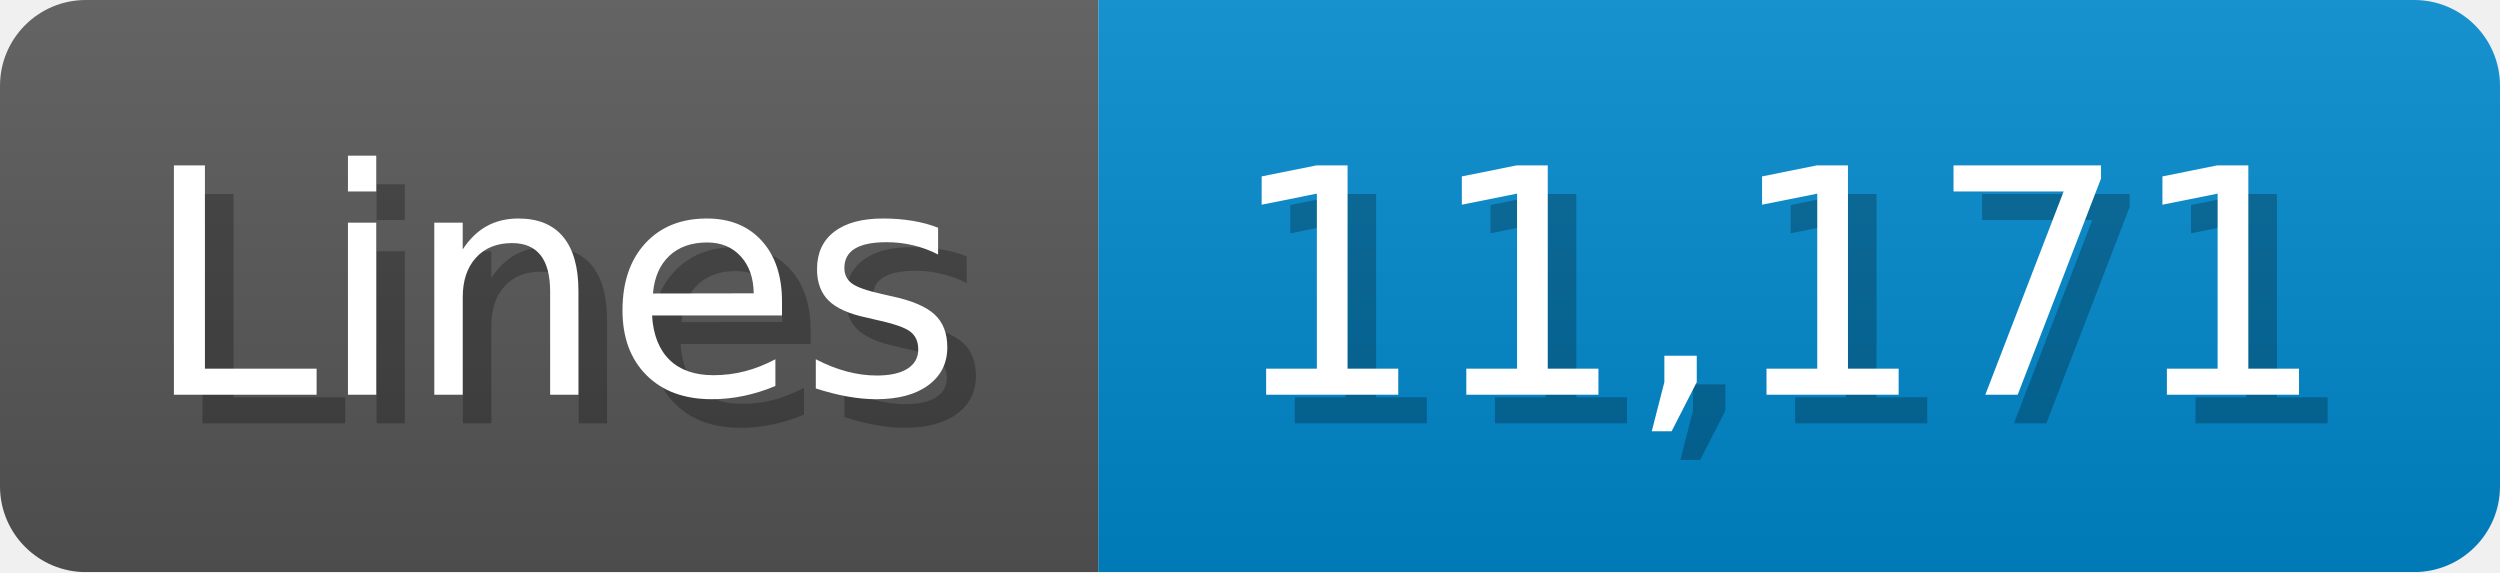
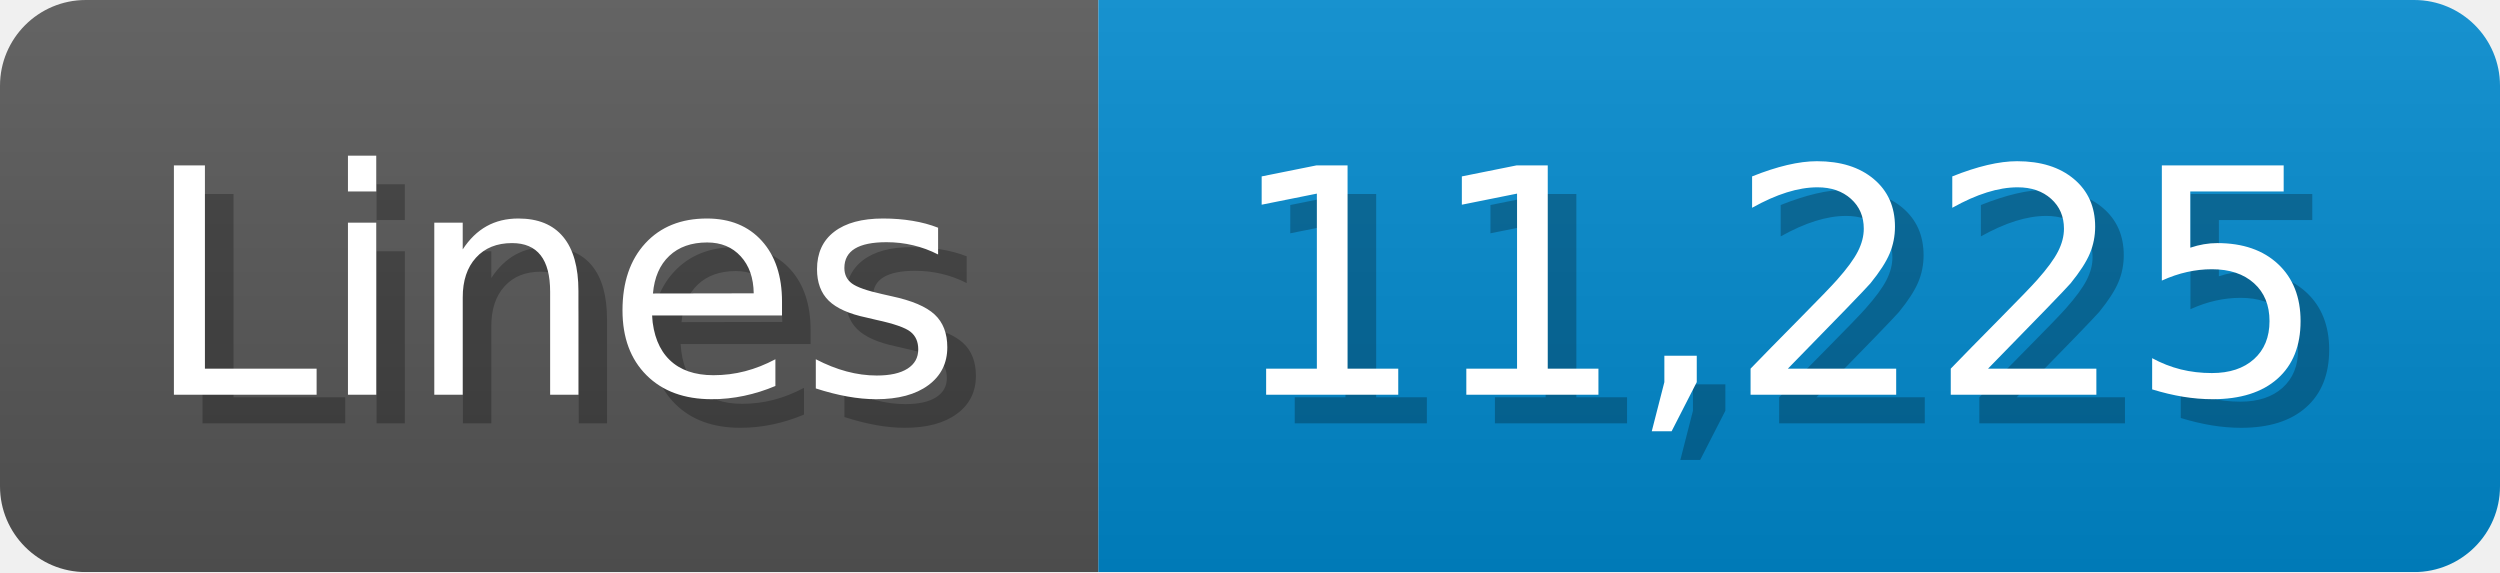
<svg xmlns="http://www.w3.org/2000/svg" width="87.4" height="20" viewBox="0 0 874 200">
  <linearGradient id="a" x2="0" y2="100%">
    <stop offset="0" stop-opacity=".1" stop-color="#EEE" />
    <stop offset="1" stop-opacity=".1" />
  </linearGradient>
  <mask id="m">
    <rect width="874" height="200" rx="30" fill="#FFF" />
  </mask>
  <g mask="url(#m)">
    <rect width="384" height="200" fill="#555" />
    <rect width="490" height="200" fill="#08C" x="384" />
    <rect width="874" height="200" fill="url(#a)" />
  </g>
  <g fill="#fff" text-anchor="start" font-family="Verdana,DejaVu Sans,sans-serif" font-size="110">
    <text x="60" y="148" textLength="284" fill="#000" opacity="0.25">Lines</text>
    <text x="50" y="138" textLength="284">Lines</text>
-     <text x="439" y="148" textLength="390" fill="#000" opacity="0.25">11,171</text>
-     <text x="429" y="138" textLength="390">11,171</text>
+     <text x="439" y="148" textLength="390" fill="#000" opacity="0.25">11,225</text>
+     <text x="429" y="138" textLength="390">11,225</text>
  </g>
</svg>
